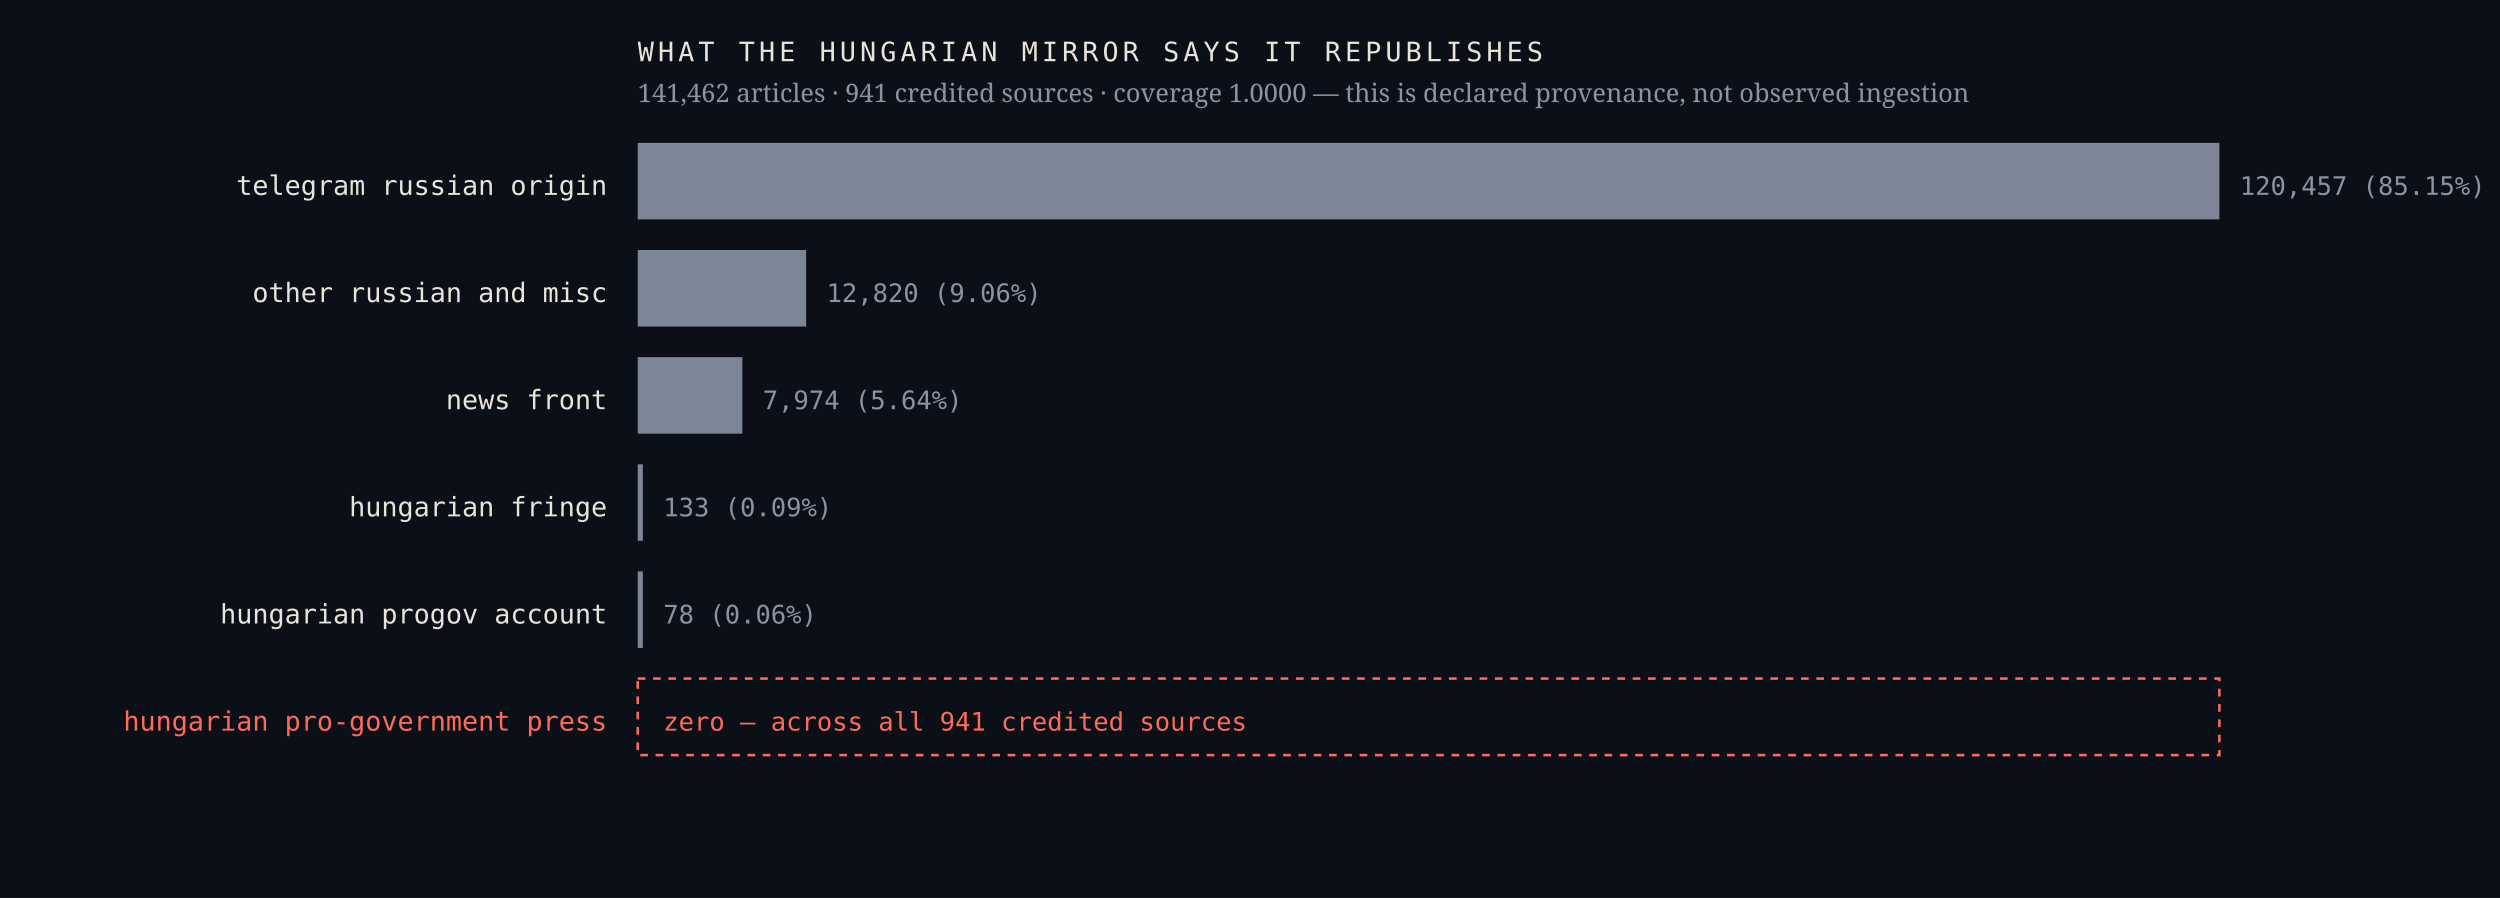
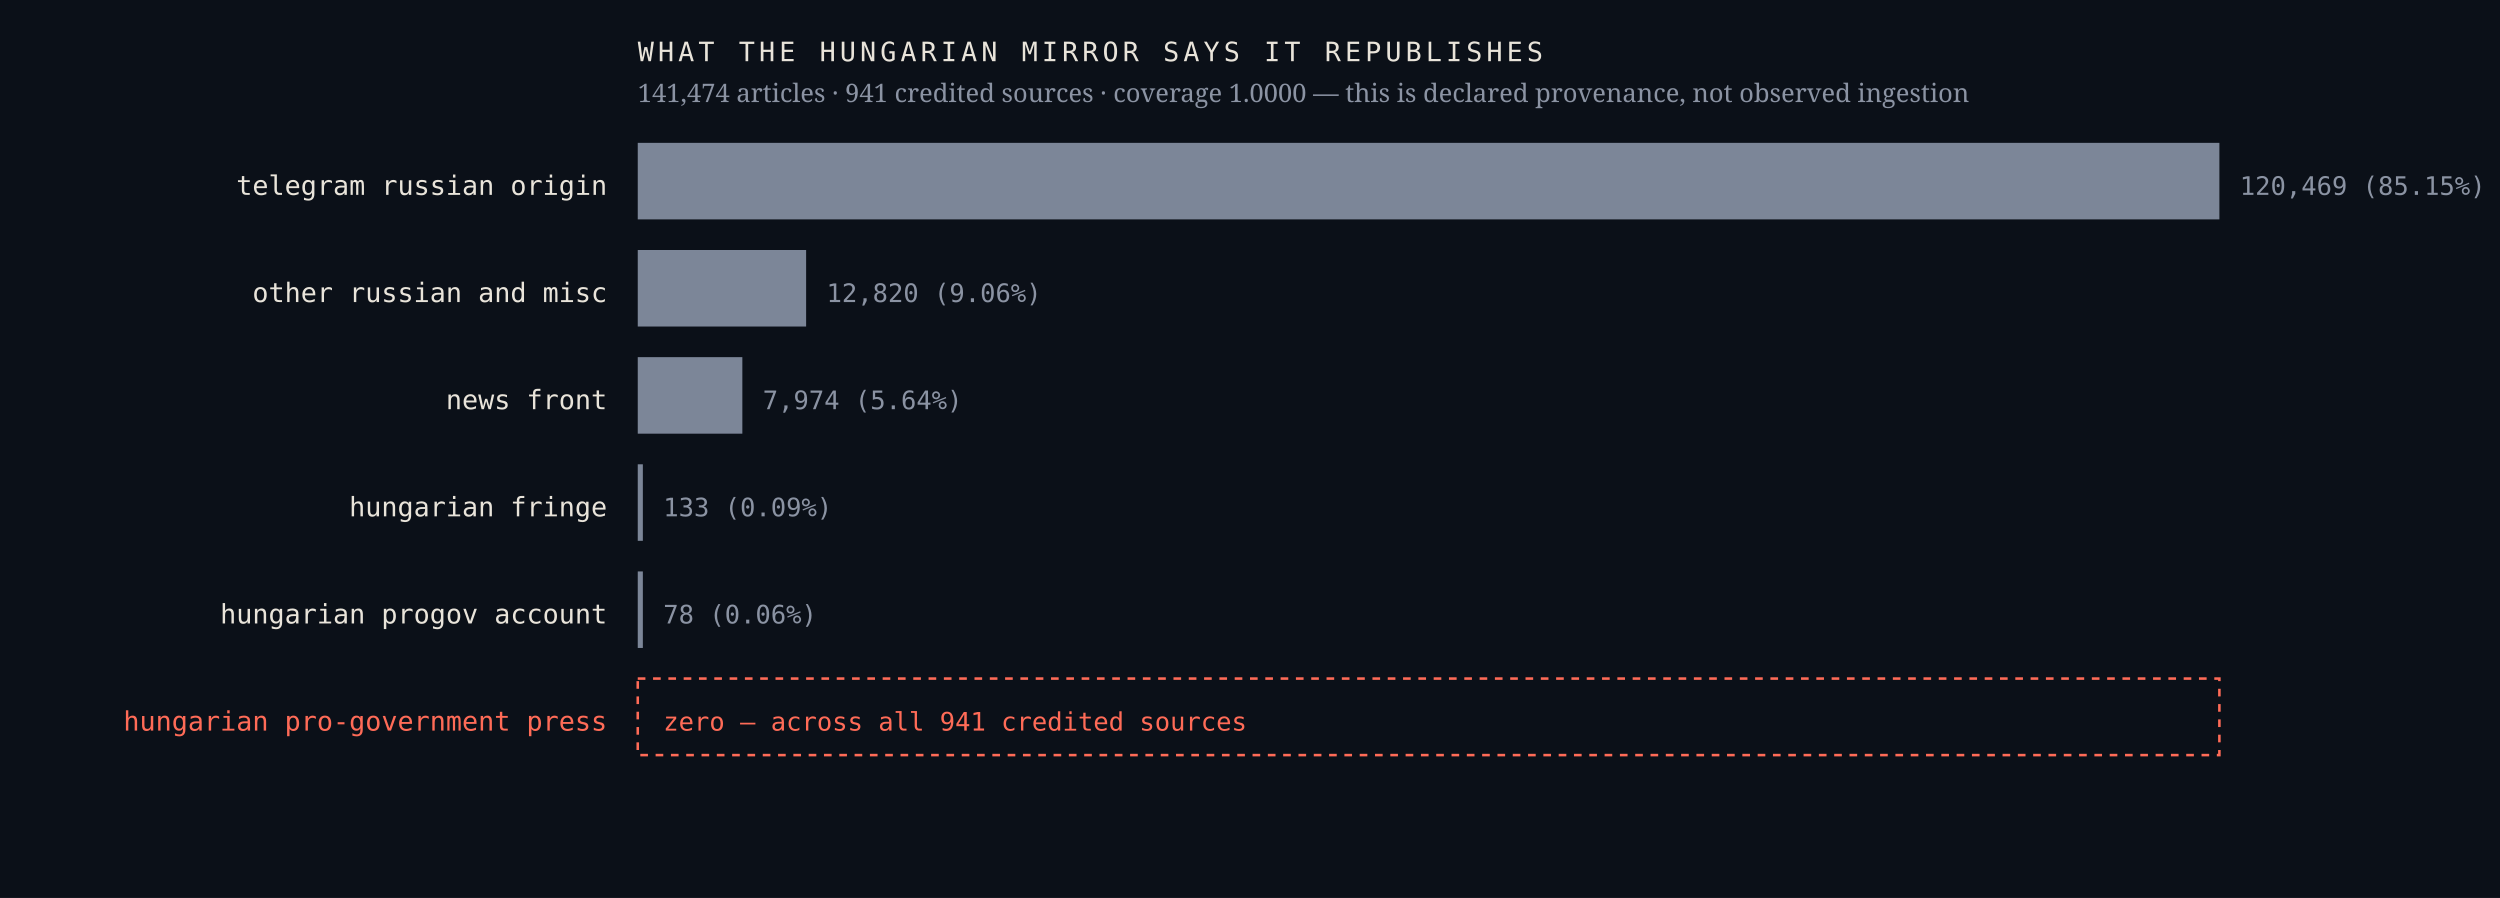
<svg xmlns="http://www.w3.org/2000/svg" viewBox="0 0 980 352" width="980" height="352" role="img" aria-label="Sources the Hungarian mirror credits, by article count, with an explicit zero row for the Hungarian pro-government press">
  <rect width="980" height="352" fill="#0b1018" />
  <text x="238.0" y="76.4" font-family="ui-monospace,'IBM Plex Mono',Menlo,monospace" font-size="10.5" font-weight="400" letter-spacing="0" fill="#e9e4da" text-anchor="end">telegram russian origin</text>
  <rect x="250" y="56" width="620.0" height="30" fill="#7c8698" />
-   <text x="878.0" y="76.4" font-family="ui-monospace,'IBM Plex Mono',Menlo,monospace" font-size="10" font-weight="400" letter-spacing="0" fill="#8b93a3" text-anchor="start">120,457  (85.15%)</text>
+   <text x="878.0" y="76.4" font-family="ui-monospace,'IBM Plex Mono',Menlo,monospace" font-size="10" font-weight="400" letter-spacing="0" fill="#8b93a3" text-anchor="start">120,469  (85.15%)</text>
  <text x="238.0" y="118.4" font-family="ui-monospace,'IBM Plex Mono',Menlo,monospace" font-size="10.5" font-weight="400" letter-spacing="0" fill="#e9e4da" text-anchor="end">other russian and misc</text>
  <rect x="250" y="98" width="66.0" height="30" fill="#7c8698" />
  <text x="324.0" y="118.4" font-family="ui-monospace,'IBM Plex Mono',Menlo,monospace" font-size="10" font-weight="400" letter-spacing="0" fill="#8b93a3" text-anchor="start">12,820  (9.06%)</text>
  <text x="238.0" y="160.4" font-family="ui-monospace,'IBM Plex Mono',Menlo,monospace" font-size="10.5" font-weight="400" letter-spacing="0" fill="#e9e4da" text-anchor="end">news front</text>
  <rect x="250" y="140" width="41.0" height="30" fill="#7c8698" />
  <text x="299.0" y="160.4" font-family="ui-monospace,'IBM Plex Mono',Menlo,monospace" font-size="10" font-weight="400" letter-spacing="0" fill="#8b93a3" text-anchor="start">7,974  (5.64%)</text>
  <text x="238.0" y="202.4" font-family="ui-monospace,'IBM Plex Mono',Menlo,monospace" font-size="10.5" font-weight="400" letter-spacing="0" fill="#e9e4da" text-anchor="end">hungarian fringe</text>
  <rect x="250" y="182" width="2.0" height="30" fill="#7c8698" />
  <text x="260.0" y="202.4" font-family="ui-monospace,'IBM Plex Mono',Menlo,monospace" font-size="10" font-weight="400" letter-spacing="0" fill="#8b93a3" text-anchor="start">133  (0.09%)</text>
  <text x="238.0" y="244.4" font-family="ui-monospace,'IBM Plex Mono',Menlo,monospace" font-size="10.5" font-weight="400" letter-spacing="0" fill="#e9e4da" text-anchor="end">hungarian progov account</text>
  <rect x="250" y="224" width="2.0" height="30" fill="#7c8698" />
  <text x="260.0" y="244.4" font-family="ui-monospace,'IBM Plex Mono',Menlo,monospace" font-size="10" font-weight="400" letter-spacing="0" fill="#8b93a3" text-anchor="start">78  (0.06%)</text>
  <text x="238.0" y="286.4" font-family="ui-monospace,'IBM Plex Mono',Menlo,monospace" font-size="10.5" font-weight="500" letter-spacing="0" fill="#ff6b57" text-anchor="end">hungarian pro-government press</text>
  <rect x="250" y="266" width="620" height="30" fill="none" stroke="#ff6b57" stroke-width="1" stroke-dasharray="3 3" />
  <text x="260.0" y="286.4" font-family="ui-monospace,'IBM Plex Mono',Menlo,monospace" font-size="10" font-weight="500" letter-spacing="0" fill="#ff6b57" text-anchor="start">zero — across all 941 credited sources</text>
  <text x="250.0" y="24.0" font-family="ui-monospace,'IBM Plex Mono',Menlo,monospace" font-size="10.5" font-weight="400" letter-spacing="1.6" fill="#e9e4da" text-anchor="start">WHAT THE HUNGARIAN MIRROR SAYS IT REPUBLISHES</text>
-   <text x="250.0" y="40.0" font-family="'Newsreader',Georgia,serif" font-size="10" font-weight="400" letter-spacing="0" fill="#8b93a3" text-anchor="start">141,462 articles · 941 credited sources · coverage 1.0000 — this is declared provenance, not observed ingestion</text>
+   <text x="250.0" y="40.0" font-family="'Newsreader',Georgia,serif" font-size="10" font-weight="400" letter-spacing="0" fill="#8b93a3" text-anchor="start">141,474 articles · 941 credited sources · coverage 1.0000 — this is declared provenance, not observed ingestion</text>
</svg>
